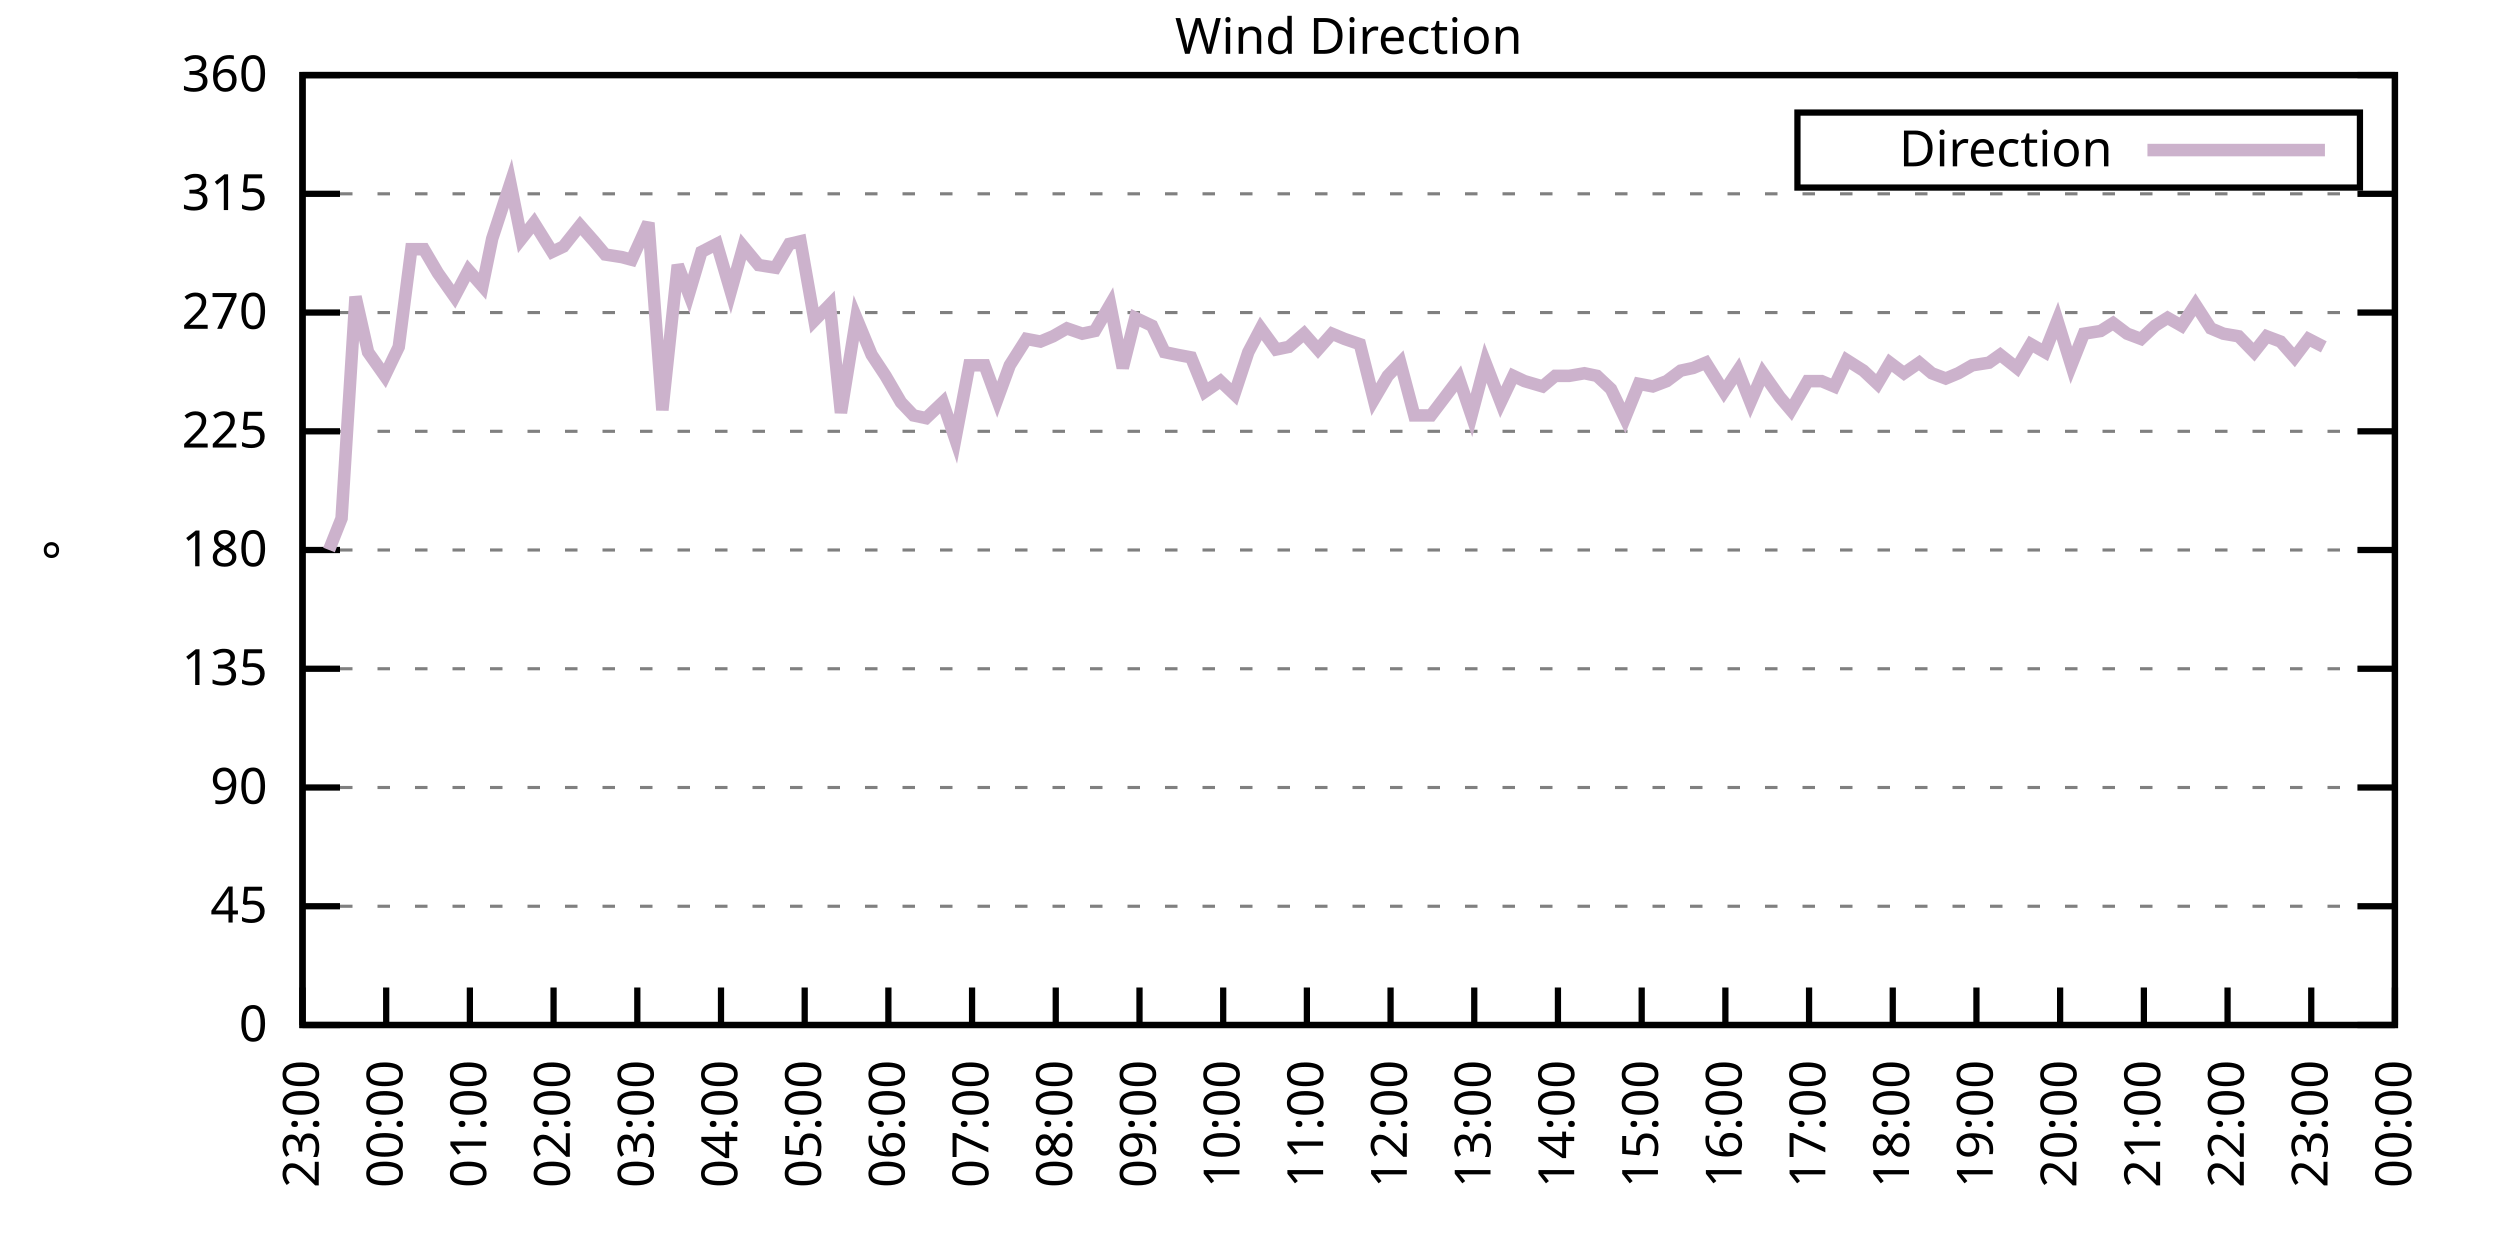
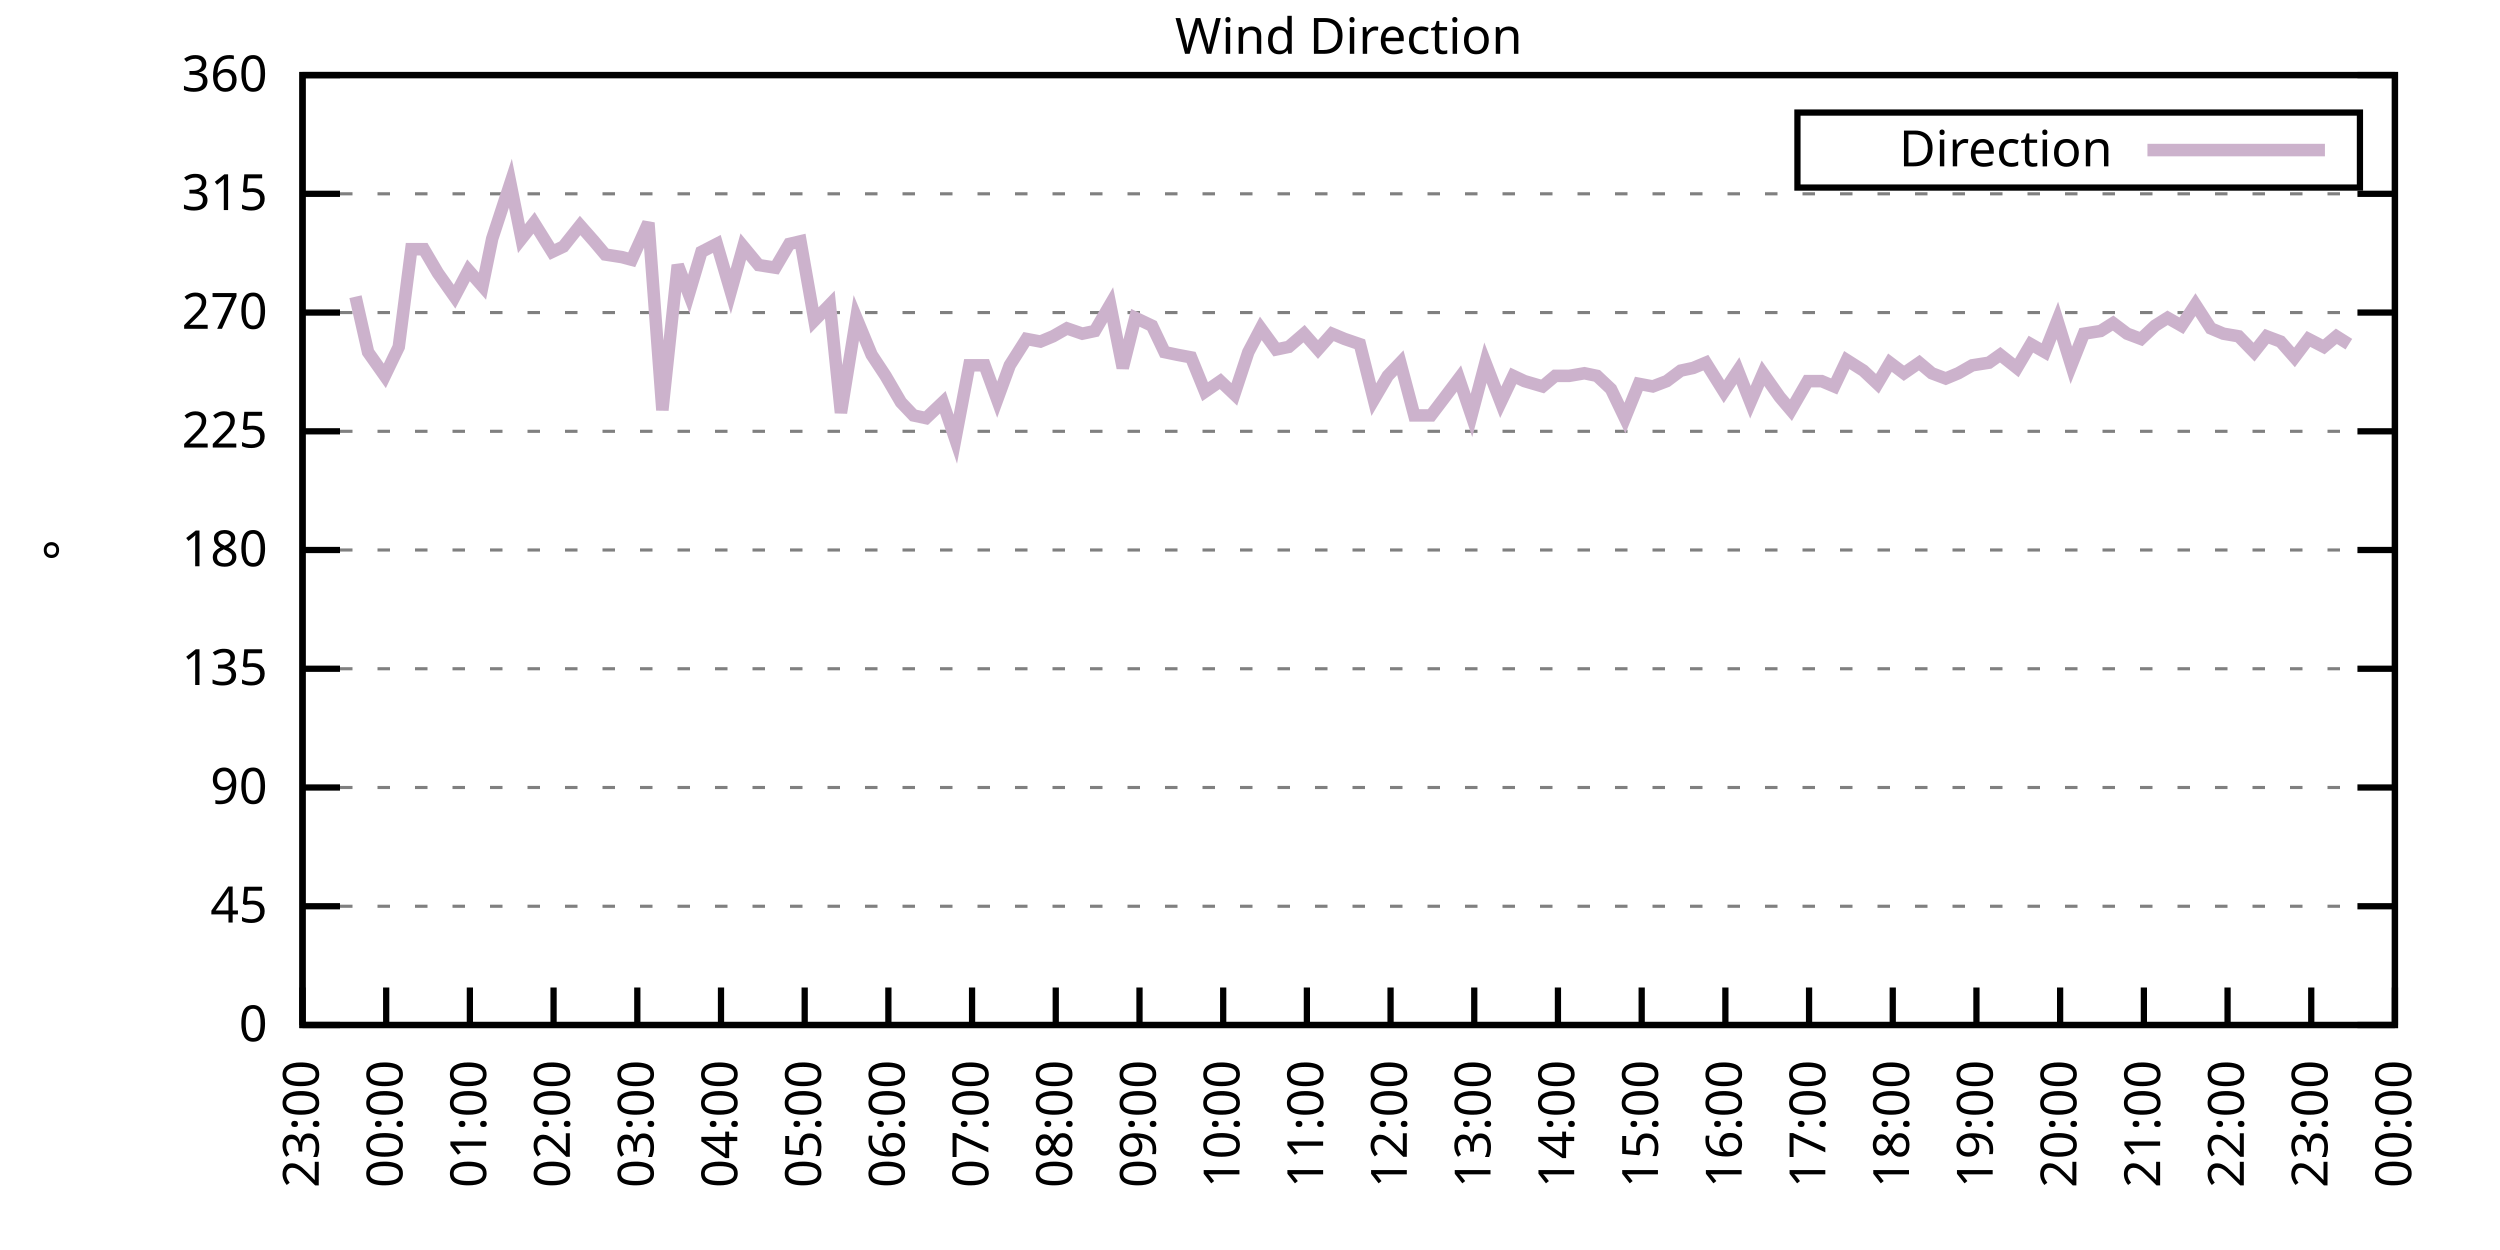
<svg xmlns="http://www.w3.org/2000/svg" xmlns:xlink="http://www.w3.org/1999/xlink" width="400" height="200" viewBox="0 0 400 200">
  <g id="gnuplot_canvas">
    <rect x="0" y="0" width="400" height="200" fill="none" />
    <defs>
      <circle id="gpDot" r="0.5" stroke-width="0.5" stroke="currentColor" />
      <path id="gpPt0" stroke-width="0.333" stroke="currentColor" d="M-1,0 h2 M0,-1 v2" />
      <path id="gpPt1" stroke-width="0.333" stroke="currentColor" d="M-1,-1 L1,1 M1,-1 L-1,1" />
      <path id="gpPt2" stroke-width="0.333" stroke="currentColor" d="M-1,0 L1,0 M0,-1 L0,1 M-1,-1 L1,1 M-1,1 L1,-1" />
      <rect id="gpPt3" stroke-width="0.333" stroke="currentColor" x="-1" y="-1" width="2" height="2" />
      <rect id="gpPt4" stroke-width="0.333" stroke="currentColor" fill="currentColor" x="-1" y="-1" width="2" height="2" />
      <circle id="gpPt5" stroke-width="0.333" stroke="currentColor" cx="0" cy="0" r="1" />
      <use xlink:href="#gpPt5" id="gpPt6" fill="currentColor" stroke="none" />
      <path id="gpPt7" stroke-width="0.333" stroke="currentColor" d="M0,-1.33 L-1.33,0.67 L1.33,0.67 z" />
      <use xlink:href="#gpPt7" id="gpPt8" fill="currentColor" stroke="none" />
      <use xlink:href="#gpPt7" id="gpPt9" stroke="currentColor" transform="rotate(180)" />
      <use xlink:href="#gpPt9" id="gpPt10" fill="currentColor" stroke="none" />
      <use xlink:href="#gpPt3" id="gpPt11" stroke="currentColor" transform="rotate(45)" />
      <use xlink:href="#gpPt11" id="gpPt12" fill="currentColor" stroke="none" />
      <path id="gpPt13" stroke-width="0.333" stroke="currentColor" d="M0,1.330 L1.265,0.411 L0.782,-1.067 L-0.782,-1.076 L-1.265,0.411 z" />
      <use xlink:href="#gpPt13" id="gpPt14" fill="currentColor" stroke="none" />
      <filter id="textbox" filterUnits="objectBoundingBox" x="0" y="0" height="1" width="1">
        <feFlood flood-color="white" flood-opacity="1" result="bgnd" />
        <feComposite in="SourceGraphic" in2="bgnd" operator="atop" />
      </filter>
      <filter id="greybox" filterUnits="objectBoundingBox" x="0" y="0" height="1" width="1">
        <feFlood flood-color="lightgrey" flood-opacity="1" result="grey" />
        <feComposite in="SourceGraphic" in2="grey" operator="atop" />
      </filter>
    </defs>
    <g fill="none" color="white" stroke="currentColor" stroke-width="1.00" stroke-linecap="butt" stroke-linejoin="miter">
</g>
    <g fill="none" color="black" stroke="currentColor" stroke-width="1.00" stroke-linecap="butt" stroke-linejoin="miter">
      <g stroke="none" shape-rendering="crispEdges">
        <polygon fill="rgb(255, 255, 255)" points="48.40,164.00 383.18,164.00 383.18,12.02 48.40,12.02 " />
      </g>
    </g>
    <g fill="none" color="black" stroke="currentColor" stroke-width="1.00" stroke-linecap="butt" stroke-linejoin="miter">
</g>
    <g fill="none" color="black" stroke="black" stroke-width="0.50" stroke-linecap="butt" stroke-linejoin="miter">
</g>
    <g fill="none" color="gray" stroke="currentColor" stroke-width="0.50" stroke-linecap="butt" stroke-linejoin="miter">
      <path stroke="gray" stroke-dasharray="2,4" class="gridline" d="M48.40,164.00 L383.19,164.00  " />
    </g>
    <g fill="none" color="gray" stroke="gray" stroke-width="1.00" stroke-linecap="butt" stroke-linejoin="miter">
</g>
    <g fill="none" color="black" stroke="currentColor" stroke-width="1.00" stroke-linecap="butt" stroke-linejoin="miter">
      <path stroke="black" d="M48.40,164.00 L54.40,164.00 M383.19,164.00 L377.19,164.00  " />
      <g transform="translate(42.80,166.60)" stroke="none" fill="black" font-family="Sans" font-size="8.00" text-anchor="end">
        <text>
          <tspan font-family="Sans"> 0</tspan>
        </text>
      </g>
    </g>
    <g fill="none" color="black" stroke="currentColor" stroke-width="1.00" stroke-linecap="butt" stroke-linejoin="miter">
</g>
    <g fill="none" color="black" stroke="black" stroke-width="0.50" stroke-linecap="butt" stroke-linejoin="miter">
</g>
    <g fill="none" color="gray" stroke="currentColor" stroke-width="0.50" stroke-linecap="butt" stroke-linejoin="miter">
      <path stroke="gray" stroke-dasharray="2,4" class="gridline" d="M48.40,145.00 L383.19,145.00  " />
    </g>
    <g fill="none" color="gray" stroke="gray" stroke-width="1.00" stroke-linecap="butt" stroke-linejoin="miter">
</g>
    <g fill="none" color="black" stroke="currentColor" stroke-width="1.00" stroke-linecap="butt" stroke-linejoin="miter">
      <path stroke="black" d="M48.40,145.00 L54.40,145.00 M383.19,145.00 L377.19,145.00  " />
      <g transform="translate(42.80,147.60)" stroke="none" fill="black" font-family="Sans" font-size="8.00" text-anchor="end">
        <text>
          <tspan font-family="Sans"> 45</tspan>
        </text>
      </g>
    </g>
    <g fill="none" color="black" stroke="currentColor" stroke-width="1.00" stroke-linecap="butt" stroke-linejoin="miter">
</g>
    <g fill="none" color="black" stroke="black" stroke-width="0.50" stroke-linecap="butt" stroke-linejoin="miter">
</g>
    <g fill="none" color="gray" stroke="currentColor" stroke-width="0.50" stroke-linecap="butt" stroke-linejoin="miter">
      <path stroke="gray" stroke-dasharray="2,4" class="gridline" d="M48.40,126.00 L383.19,126.00  " />
    </g>
    <g fill="none" color="gray" stroke="gray" stroke-width="1.00" stroke-linecap="butt" stroke-linejoin="miter">
</g>
    <g fill="none" color="black" stroke="currentColor" stroke-width="1.00" stroke-linecap="butt" stroke-linejoin="miter">
      <path stroke="black" d="M48.40,126.00 L54.40,126.00 M383.19,126.00 L377.19,126.00  " />
      <g transform="translate(42.80,128.60)" stroke="none" fill="black" font-family="Sans" font-size="8.00" text-anchor="end">
        <text>
          <tspan font-family="Sans"> 90</tspan>
        </text>
      </g>
    </g>
    <g fill="none" color="black" stroke="currentColor" stroke-width="1.00" stroke-linecap="butt" stroke-linejoin="miter">
</g>
    <g fill="none" color="black" stroke="black" stroke-width="0.50" stroke-linecap="butt" stroke-linejoin="miter">
</g>
    <g fill="none" color="gray" stroke="currentColor" stroke-width="0.50" stroke-linecap="butt" stroke-linejoin="miter">
      <path stroke="gray" stroke-dasharray="2,4" class="gridline" d="M48.40,107.00 L383.19,107.00  " />
    </g>
    <g fill="none" color="gray" stroke="gray" stroke-width="1.00" stroke-linecap="butt" stroke-linejoin="miter">
</g>
    <g fill="none" color="black" stroke="currentColor" stroke-width="1.00" stroke-linecap="butt" stroke-linejoin="miter">
      <path stroke="black" d="M48.40,107.00 L54.40,107.00 M383.19,107.00 L377.19,107.00  " />
      <g transform="translate(42.80,109.60)" stroke="none" fill="black" font-family="Sans" font-size="8.00" text-anchor="end">
        <text>
          <tspan font-family="Sans"> 135</tspan>
        </text>
      </g>
    </g>
    <g fill="none" color="black" stroke="currentColor" stroke-width="1.00" stroke-linecap="butt" stroke-linejoin="miter">
</g>
    <g fill="none" color="black" stroke="black" stroke-width="0.50" stroke-linecap="butt" stroke-linejoin="miter">
</g>
    <g fill="none" color="gray" stroke="currentColor" stroke-width="0.50" stroke-linecap="butt" stroke-linejoin="miter">
      <path stroke="gray" stroke-dasharray="2,4" class="gridline" d="M48.40,88.00 L383.19,88.00  " />
    </g>
    <g fill="none" color="gray" stroke="gray" stroke-width="1.00" stroke-linecap="butt" stroke-linejoin="miter">
</g>
    <g fill="none" color="black" stroke="currentColor" stroke-width="1.00" stroke-linecap="butt" stroke-linejoin="miter">
      <path stroke="black" d="M48.40,88.00 L54.40,88.00 M383.19,88.00 L377.19,88.00  " />
      <g transform="translate(42.80,90.60)" stroke="none" fill="black" font-family="Sans" font-size="8.00" text-anchor="end">
        <text>
          <tspan font-family="Sans"> 180</tspan>
        </text>
      </g>
    </g>
    <g fill="none" color="black" stroke="currentColor" stroke-width="1.00" stroke-linecap="butt" stroke-linejoin="miter">
</g>
    <g fill="none" color="black" stroke="black" stroke-width="0.50" stroke-linecap="butt" stroke-linejoin="miter">
</g>
    <g fill="none" color="gray" stroke="currentColor" stroke-width="0.50" stroke-linecap="butt" stroke-linejoin="miter">
      <path stroke="gray" stroke-dasharray="2,4" class="gridline" d="M48.40,69.01 L383.19,69.01  " />
    </g>
    <g fill="none" color="gray" stroke="gray" stroke-width="1.00" stroke-linecap="butt" stroke-linejoin="miter">
</g>
    <g fill="none" color="black" stroke="currentColor" stroke-width="1.00" stroke-linecap="butt" stroke-linejoin="miter">
      <path stroke="black" d="M48.40,69.01 L54.40,69.01 M383.19,69.01 L377.19,69.01  " />
      <g transform="translate(42.80,71.61)" stroke="none" fill="black" font-family="Sans" font-size="8.00" text-anchor="end">
        <text>
          <tspan font-family="Sans"> 225</tspan>
        </text>
      </g>
    </g>
    <g fill="none" color="black" stroke="currentColor" stroke-width="1.00" stroke-linecap="butt" stroke-linejoin="miter">
</g>
    <g fill="none" color="black" stroke="black" stroke-width="0.50" stroke-linecap="butt" stroke-linejoin="miter">
</g>
    <g fill="none" color="gray" stroke="currentColor" stroke-width="0.50" stroke-linecap="butt" stroke-linejoin="miter">
      <path stroke="gray" stroke-dasharray="2,4" class="gridline" d="M48.40,50.01 L383.19,50.01  " />
    </g>
    <g fill="none" color="gray" stroke="gray" stroke-width="1.00" stroke-linecap="butt" stroke-linejoin="miter">
</g>
    <g fill="none" color="black" stroke="currentColor" stroke-width="1.00" stroke-linecap="butt" stroke-linejoin="miter">
      <path stroke="black" d="M48.40,50.01 L54.40,50.01 M383.19,50.01 L377.19,50.01  " />
      <g transform="translate(42.80,52.61)" stroke="none" fill="black" font-family="Sans" font-size="8.00" text-anchor="end">
        <text>
          <tspan font-family="Sans"> 270</tspan>
        </text>
      </g>
    </g>
    <g fill="none" color="black" stroke="currentColor" stroke-width="1.00" stroke-linecap="butt" stroke-linejoin="miter">
</g>
    <g fill="none" color="black" stroke="black" stroke-width="0.50" stroke-linecap="butt" stroke-linejoin="miter">
</g>
    <g fill="none" color="gray" stroke="currentColor" stroke-width="0.50" stroke-linecap="butt" stroke-linejoin="miter">
      <path stroke="gray" stroke-dasharray="2,4" class="gridline" d="M48.40,31.01 L383.19,31.01  " />
    </g>
    <g fill="none" color="gray" stroke="gray" stroke-width="1.00" stroke-linecap="butt" stroke-linejoin="miter">
</g>
    <g fill="none" color="black" stroke="currentColor" stroke-width="1.00" stroke-linecap="butt" stroke-linejoin="miter">
      <path stroke="black" d="M48.40,31.01 L54.40,31.01 M383.19,31.01 L377.19,31.01  " />
      <g transform="translate(42.80,33.61)" stroke="none" fill="black" font-family="Sans" font-size="8.00" text-anchor="end">
        <text>
          <tspan font-family="Sans"> 315</tspan>
        </text>
      </g>
    </g>
    <g fill="none" color="black" stroke="currentColor" stroke-width="1.00" stroke-linecap="butt" stroke-linejoin="miter">
</g>
    <g fill="none" color="black" stroke="black" stroke-width="0.50" stroke-linecap="butt" stroke-linejoin="miter">
</g>
    <g fill="none" color="gray" stroke="currentColor" stroke-width="0.50" stroke-linecap="butt" stroke-linejoin="miter">
      <path stroke="gray" stroke-dasharray="2,4" class="gridline" d="M48.40,12.01 L383.19,12.01  " />
    </g>
    <g fill="none" color="gray" stroke="gray" stroke-width="1.00" stroke-linecap="butt" stroke-linejoin="miter">
</g>
    <g fill="none" color="black" stroke="currentColor" stroke-width="1.00" stroke-linecap="butt" stroke-linejoin="miter">
      <path stroke="black" d="M48.40,12.01 L54.40,12.01 M383.19,12.01 L377.19,12.01  " />
      <g transform="translate(42.80,14.61)" stroke="none" fill="black" font-family="Sans" font-size="8.00" text-anchor="end">
        <text>
          <tspan font-family="Sans"> 360</tspan>
        </text>
      </g>
    </g>
    <g fill="none" color="black" stroke="currentColor" stroke-width="1.00" stroke-linecap="butt" stroke-linejoin="miter">
      <path stroke="black" d="M48.40,164.00 L48.40,158.00  " />
      <g transform="translate(51.00,169.60) rotate(270.00)" stroke="none" fill="black" font-family="Sans" font-size="8.00" text-anchor="end">
        <text>
          <tspan font-family="Sans">23:00</tspan>
        </text>
      </g>
    </g>
    <g fill="none" color="black" stroke="currentColor" stroke-width="1.00" stroke-linecap="butt" stroke-linejoin="miter">
      <path stroke="black" d="M61.79,164.00 L61.79,158.00  " />
      <g transform="translate(64.39,169.60) rotate(270.00)" stroke="none" fill="black" font-family="Sans" font-size="8.00" text-anchor="end">
        <text>
          <tspan font-family="Sans">00:00</tspan>
        </text>
      </g>
    </g>
    <g fill="none" color="black" stroke="currentColor" stroke-width="1.00" stroke-linecap="butt" stroke-linejoin="miter">
      <path stroke="black" d="M75.18,164.00 L75.18,158.00  " />
      <g transform="translate(77.78,169.60) rotate(270.00)" stroke="none" fill="black" font-family="Sans" font-size="8.00" text-anchor="end">
        <text>
          <tspan font-family="Sans">01:00</tspan>
        </text>
      </g>
    </g>
    <g fill="none" color="black" stroke="currentColor" stroke-width="1.00" stroke-linecap="butt" stroke-linejoin="miter">
      <path stroke="black" d="M88.57,164.00 L88.57,158.00  " />
      <g transform="translate(91.17,169.60) rotate(270.00)" stroke="none" fill="black" font-family="Sans" font-size="8.00" text-anchor="end">
        <text>
          <tspan font-family="Sans">02:00</tspan>
        </text>
      </g>
    </g>
    <g fill="none" color="black" stroke="currentColor" stroke-width="1.00" stroke-linecap="butt" stroke-linejoin="miter">
      <path stroke="black" d="M101.97,164.00 L101.97,158.00  " />
      <g transform="translate(104.57,169.60) rotate(270.00)" stroke="none" fill="black" font-family="Sans" font-size="8.00" text-anchor="end">
        <text>
          <tspan font-family="Sans">03:00</tspan>
        </text>
      </g>
    </g>
    <g fill="none" color="black" stroke="currentColor" stroke-width="1.00" stroke-linecap="butt" stroke-linejoin="miter">
      <path stroke="black" d="M115.36,164.00 L115.36,158.00  " />
      <g transform="translate(117.96,169.60) rotate(270.00)" stroke="none" fill="black" font-family="Sans" font-size="8.00" text-anchor="end">
        <text>
          <tspan font-family="Sans">04:00</tspan>
        </text>
      </g>
    </g>
    <g fill="none" color="black" stroke="currentColor" stroke-width="1.00" stroke-linecap="butt" stroke-linejoin="miter">
      <path stroke="black" d="M128.75,164.00 L128.75,158.00  " />
      <g transform="translate(131.35,169.60) rotate(270.00)" stroke="none" fill="black" font-family="Sans" font-size="8.00" text-anchor="end">
        <text>
          <tspan font-family="Sans">05:00</tspan>
        </text>
      </g>
    </g>
    <g fill="none" color="black" stroke="currentColor" stroke-width="1.00" stroke-linecap="butt" stroke-linejoin="miter">
      <path stroke="black" d="M142.14,164.00 L142.14,158.00  " />
      <g transform="translate(144.74,169.60) rotate(270.00)" stroke="none" fill="black" font-family="Sans" font-size="8.00" text-anchor="end">
        <text>
          <tspan font-family="Sans">06:00</tspan>
        </text>
      </g>
    </g>
    <g fill="none" color="black" stroke="currentColor" stroke-width="1.00" stroke-linecap="butt" stroke-linejoin="miter">
      <path stroke="black" d="M155.53,164.00 L155.53,158.00  " />
      <g transform="translate(158.13,169.60) rotate(270.00)" stroke="none" fill="black" font-family="Sans" font-size="8.00" text-anchor="end">
        <text>
          <tspan font-family="Sans">07:00</tspan>
        </text>
      </g>
    </g>
    <g fill="none" color="black" stroke="currentColor" stroke-width="1.00" stroke-linecap="butt" stroke-linejoin="miter">
      <path stroke="black" d="M168.92,164.00 L168.92,158.00  " />
      <g transform="translate(171.52,169.60) rotate(270.00)" stroke="none" fill="black" font-family="Sans" font-size="8.00" text-anchor="end">
        <text>
          <tspan font-family="Sans">08:00</tspan>
        </text>
      </g>
    </g>
    <g fill="none" color="black" stroke="currentColor" stroke-width="1.00" stroke-linecap="butt" stroke-linejoin="miter">
      <path stroke="black" d="M182.32,164.00 L182.32,158.00  " />
      <g transform="translate(184.92,169.60) rotate(270.00)" stroke="none" fill="black" font-family="Sans" font-size="8.00" text-anchor="end">
        <text>
          <tspan font-family="Sans">09:00</tspan>
        </text>
      </g>
    </g>
    <g fill="none" color="black" stroke="currentColor" stroke-width="1.00" stroke-linecap="butt" stroke-linejoin="miter">
      <path stroke="black" d="M195.71,164.00 L195.71,158.00  " />
      <g transform="translate(198.31,169.60) rotate(270.00)" stroke="none" fill="black" font-family="Sans" font-size="8.00" text-anchor="end">
        <text>
          <tspan font-family="Sans">10:00</tspan>
        </text>
      </g>
    </g>
    <g fill="none" color="black" stroke="currentColor" stroke-width="1.00" stroke-linecap="butt" stroke-linejoin="miter">
      <path stroke="black" d="M209.10,164.00 L209.10,158.00  " />
      <g transform="translate(211.70,169.60) rotate(270.00)" stroke="none" fill="black" font-family="Sans" font-size="8.00" text-anchor="end">
        <text>
          <tspan font-family="Sans">11:00</tspan>
        </text>
      </g>
    </g>
    <g fill="none" color="black" stroke="currentColor" stroke-width="1.00" stroke-linecap="butt" stroke-linejoin="miter">
      <path stroke="black" d="M222.49,164.00 L222.49,158.00  " />
      <g transform="translate(225.09,169.60) rotate(270.00)" stroke="none" fill="black" font-family="Sans" font-size="8.00" text-anchor="end">
        <text>
          <tspan font-family="Sans">12:00</tspan>
        </text>
      </g>
    </g>
    <g fill="none" color="black" stroke="currentColor" stroke-width="1.00" stroke-linecap="butt" stroke-linejoin="miter">
      <path stroke="black" d="M235.88,164.00 L235.88,158.00  " />
      <g transform="translate(238.48,169.60) rotate(270.00)" stroke="none" fill="black" font-family="Sans" font-size="8.00" text-anchor="end">
        <text>
          <tspan font-family="Sans">13:00</tspan>
        </text>
      </g>
    </g>
    <g fill="none" color="black" stroke="currentColor" stroke-width="1.00" stroke-linecap="butt" stroke-linejoin="miter">
      <path stroke="black" d="M249.27,164.00 L249.27,158.00  " />
      <g transform="translate(251.87,169.60) rotate(270.00)" stroke="none" fill="black" font-family="Sans" font-size="8.00" text-anchor="end">
        <text>
          <tspan font-family="Sans">14:00</tspan>
        </text>
      </g>
    </g>
    <g fill="none" color="black" stroke="currentColor" stroke-width="1.00" stroke-linecap="butt" stroke-linejoin="miter">
      <path stroke="black" d="M262.67,164.00 L262.67,158.00  " />
      <g transform="translate(265.27,169.60) rotate(270.00)" stroke="none" fill="black" font-family="Sans" font-size="8.00" text-anchor="end">
        <text>
          <tspan font-family="Sans">15:00</tspan>
        </text>
      </g>
    </g>
    <g fill="none" color="black" stroke="currentColor" stroke-width="1.00" stroke-linecap="butt" stroke-linejoin="miter">
      <path stroke="black" d="M276.06,164.00 L276.06,158.00  " />
      <g transform="translate(278.66,169.60) rotate(270.00)" stroke="none" fill="black" font-family="Sans" font-size="8.00" text-anchor="end">
        <text>
          <tspan font-family="Sans">16:00</tspan>
        </text>
      </g>
    </g>
    <g fill="none" color="black" stroke="currentColor" stroke-width="1.00" stroke-linecap="butt" stroke-linejoin="miter">
      <path stroke="black" d="M289.45,164.00 L289.45,158.00  " />
      <g transform="translate(292.05,169.60) rotate(270.00)" stroke="none" fill="black" font-family="Sans" font-size="8.00" text-anchor="end">
        <text>
          <tspan font-family="Sans">17:00</tspan>
        </text>
      </g>
    </g>
    <g fill="none" color="black" stroke="currentColor" stroke-width="1.00" stroke-linecap="butt" stroke-linejoin="miter">
      <path stroke="black" d="M302.84,164.00 L302.84,158.00  " />
      <g transform="translate(305.44,169.60) rotate(270.00)" stroke="none" fill="black" font-family="Sans" font-size="8.00" text-anchor="end">
        <text>
          <tspan font-family="Sans">18:00</tspan>
        </text>
      </g>
    </g>
    <g fill="none" color="black" stroke="currentColor" stroke-width="1.00" stroke-linecap="butt" stroke-linejoin="miter">
      <path stroke="black" d="M316.23,164.00 L316.23,158.00  " />
      <g transform="translate(318.83,169.60) rotate(270.00)" stroke="none" fill="black" font-family="Sans" font-size="8.00" text-anchor="end">
        <text>
          <tspan font-family="Sans">19:00</tspan>
        </text>
      </g>
    </g>
    <g fill="none" color="black" stroke="currentColor" stroke-width="1.00" stroke-linecap="butt" stroke-linejoin="miter">
      <path stroke="black" d="M329.62,164.00 L329.62,158.00  " />
      <g transform="translate(332.22,169.60) rotate(270.00)" stroke="none" fill="black" font-family="Sans" font-size="8.00" text-anchor="end">
        <text>
          <tspan font-family="Sans">20:00</tspan>
        </text>
      </g>
    </g>
    <g fill="none" color="black" stroke="currentColor" stroke-width="1.00" stroke-linecap="butt" stroke-linejoin="miter">
      <path stroke="black" d="M343.02,164.00 L343.02,158.00  " />
      <g transform="translate(345.62,169.60) rotate(270.00)" stroke="none" fill="black" font-family="Sans" font-size="8.00" text-anchor="end">
        <text>
          <tspan font-family="Sans">21:00</tspan>
        </text>
      </g>
    </g>
    <g fill="none" color="black" stroke="currentColor" stroke-width="1.00" stroke-linecap="butt" stroke-linejoin="miter">
      <path stroke="black" d="M356.41,164.00 L356.41,158.00  " />
      <g transform="translate(359.01,169.60) rotate(270.00)" stroke="none" fill="black" font-family="Sans" font-size="8.00" text-anchor="end">
        <text>
          <tspan font-family="Sans">22:00</tspan>
        </text>
      </g>
    </g>
    <g fill="none" color="black" stroke="currentColor" stroke-width="1.00" stroke-linecap="butt" stroke-linejoin="miter">
      <path stroke="black" d="M369.80,164.00 L369.80,158.00  " />
      <g transform="translate(372.40,169.60) rotate(270.00)" stroke="none" fill="black" font-family="Sans" font-size="8.00" text-anchor="end">
        <text>
          <tspan font-family="Sans">23:00</tspan>
        </text>
      </g>
    </g>
    <g fill="none" color="black" stroke="currentColor" stroke-width="1.00" stroke-linecap="butt" stroke-linejoin="miter">
      <path stroke="black" d="M383.19,164.00 L383.19,158.00  " />
      <g transform="translate(385.79,169.60) rotate(270.00)" stroke="none" fill="black" font-family="Sans" font-size="8.00" text-anchor="end">
        <text>
          <tspan font-family="Sans">00:00</tspan>
        </text>
      </g>
    </g>
    <g fill="none" color="black" stroke="currentColor" stroke-width="1.00" stroke-linecap="butt" stroke-linejoin="miter">
</g>
    <g fill="none" color="black" stroke="currentColor" stroke-width="1.00" stroke-linecap="butt" stroke-linejoin="miter">
      <path stroke="black" d="M48.40,12.01 L48.40,164.00 L383.19,164.00 L383.19,12.01 L48.40,12.01 Z  " />
    </g>
    <g fill="none" color="black" stroke="currentColor" stroke-width="1.00" stroke-linecap="butt" stroke-linejoin="miter">
</g>
    <g fill="none" color="black" stroke="currentColor" stroke-width="1.00" stroke-linecap="butt" stroke-linejoin="miter">
      <path stroke="black" d="M287.59,30.01 L287.59,18.01 L377.59,18.01 L377.59,30.01 L287.59,30.01 Z  " />
    </g>
    <g id="Wind_direction_plot_1">
      <g fill="none" color="white" stroke="black" stroke-width="2.00" stroke-linecap="butt" stroke-linejoin="miter">
</g>
      <g fill="none" color="black" stroke="currentColor" stroke-width="2.00" stroke-linecap="butt" stroke-linejoin="miter">
        <g transform="translate(337.99,26.61)" stroke="none" fill="black" font-family="Sans" font-size="8.00" text-anchor="end">
          <text>
            <tspan font-family="Sans">Direction</tspan>
          </text>
        </g>
      </g>
      <g fill="none" color="black" stroke="currentColor" stroke-width="2.00" stroke-linecap="butt" stroke-linejoin="miter">
-         <path stroke="rgb(204, 178, 204)" d="M343.59,24.01 L371.99,24.01 M52.64,88.00 L54.65,82.94 L56.88,47.47 L58.89,56.34 L61.57,60.14 L63.80,55.50   L65.81,39.87 L67.82,39.87 L70.05,43.67 L72.73,47.47 L74.96,43.25 L77.19,45.79 L78.75,38.19 L81.66,29.32   L83.44,38.19 L85.45,35.65 L88.35,40.30 L90.14,39.45 L92.82,36.08 L95.05,38.61 L96.83,40.72 L99.51,41.14   L101.07,41.56 L103.75,35.65 L105.98,65.63 L108.44,42.41 L110.22,47.05 L112.23,40.30 L114.69,39.03 L116.92,46.63   L118.93,39.45 L121.38,42.41 L124.06,42.83 L126.29,39.03 L128.08,38.61 L130.31,51.27 L132.77,48.74 L134.55,66.05   L137.01,50.85 L139.46,56.76 L141.69,60.14 L144.15,64.36 L146.16,66.47 L148.17,66.90 L150.85,64.36 L152.85,70.27   L155.09,58.45 L157.54,58.45 L159.55,63.94 L161.56,58.45 L164.24,54.23 L166.47,54.65 L168.48,53.81 L170.71,52.54   L173.17,53.39 L175.17,52.96 L177.63,48.74 L179.64,58.87 L181.65,50.85 L184.32,52.12 L186.33,56.34 L188.34,56.76   L190.57,57.18 L192.81,62.67 L195.26,60.98 L197.49,63.10 L199.73,56.34 L201.73,52.54 L204.19,55.92 L206.20,55.50   L208.65,53.39 L210.88,55.92 L213.12,53.39 L215.13,54.23 L217.58,55.07 L219.81,63.94 L222.04,60.14 L224.05,58.03   L226.29,66.47 L228.96,66.47 L231.20,63.52 L233.43,60.56 L235.44,66.47 L237.67,58.03 L240.12,64.36 L242.13,60.14   L243.92,60.98 L246.82,61.83 L248.83,60.14 L251.06,60.14 L253.51,59.72 L255.52,60.14 L257.76,62.25 L259.99,66.90   L262.22,61.41 L264.45,61.83 L266.68,60.98 L268.92,59.30 L270.92,58.87 L272.93,58.03 L275.83,62.67 L278.07,59.30   L280.07,64.36 L282.08,59.72 L284.76,63.52 L286.55,65.63 L289.23,60.98 L291.46,60.98 L293.47,61.83 L295.48,57.61   L298.15,59.30 L300.39,61.41 L302.39,58.03 L304.63,59.72 L307.08,58.03 L309.09,59.72 L311.32,60.56 L313.33,59.72   L315.56,58.45 L318.24,58.03 L320.03,56.76 L322.70,58.87 L324.94,55.07 L327.17,56.34 L329.18,51.27 L331.41,58.45   L333.42,53.39 L336.10,52.96 L338.10,51.70 L340.34,53.39 L342.57,54.23 L344.80,52.12 L346.81,50.85 L349.04,52.12   L351.27,48.74 L353.73,52.54 L355.74,53.39 L358.19,53.81 L360.65,56.34 L362.66,53.81 L364.89,54.65 L367.12,57.18   L369.35,54.23 L371.81,55.50  " />
+         <path stroke="rgb(204, 178, 204)" d="M343.59,24.01 L371.99,24.01 M56.88,47.47 L58.89,56.34 L61.57,60.14 L63.80,55.50 L65.81,39.87 L67.82,39.87   L70.05,43.67 L72.73,47.47 L74.96,43.25 L77.19,45.79 L78.75,38.19 L81.66,29.32 L83.44,38.19 L85.45,35.65   L88.35,40.30 L90.14,39.45 L92.82,36.08 L95.05,38.61 L96.83,40.72 L99.51,41.14 L101.07,41.56 L103.75,35.65   L105.98,65.63 L108.44,42.41 L110.22,47.05 L112.23,40.30 L114.69,39.03 L116.92,46.63 L118.93,39.45 L121.38,42.41   L124.06,42.83 L126.29,39.03 L128.08,38.61 L130.31,51.27 L132.77,48.74 L134.55,66.05 L137.01,50.85 L139.46,56.76   L141.69,60.14 L144.15,64.36 L146.16,66.47 L148.17,66.90 L150.85,64.36 L152.85,70.27 L155.09,58.45 L157.54,58.45   L159.55,63.94 L161.56,58.45 L164.24,54.23 L166.47,54.65 L168.48,53.81 L170.71,52.54 L173.17,53.39 L175.17,52.96   L177.63,48.74 L179.64,58.87 L181.65,50.85 L184.32,52.12 L186.33,56.34 L188.34,56.76 L190.57,57.18 L192.81,62.67   L195.26,60.98 L197.49,63.10 L199.73,56.34 L201.73,52.54 L204.19,55.92 L206.20,55.50 L208.65,53.39 L210.88,55.92   L213.12,53.39 L215.13,54.23 L217.58,55.07 L219.81,63.94 L222.04,60.14 L224.05,58.03 L226.29,66.47 L228.96,66.47   L231.20,63.52 L233.43,60.56 L235.44,66.47 L237.67,58.03 L240.12,64.36 L242.13,60.14 L243.92,60.98 L246.82,61.83   L248.83,60.14 L251.06,60.14 L253.51,59.72 L255.52,60.14 L257.76,62.25 L259.99,66.90 L262.22,61.41 L264.45,61.83   L266.68,60.98 L268.92,59.30 L270.92,58.87 L272.93,58.03 L275.83,62.67 L278.07,59.30 L280.07,64.36 L282.08,59.72   L284.76,63.52 L286.55,65.63 L289.23,60.98 L291.46,60.98 L293.47,61.83 L295.48,57.61 L298.15,59.30 L300.39,61.41   L302.39,58.03 L304.63,59.72 L307.08,58.03 L309.09,59.72 L311.32,60.56 L313.33,59.72 L315.56,58.45 L318.24,58.03   L320.03,56.76 L322.70,58.87 L324.94,55.07 L327.17,56.34 L329.18,51.27 L331.41,58.45 L333.42,53.39 L336.10,52.96   L338.10,51.70 L340.34,53.39 L342.57,54.23 L344.80,52.12 L346.81,50.85 L349.04,52.12 L351.27,48.74 L353.73,52.54   L355.74,53.39 L358.19,53.81 L360.65,56.34 L362.66,53.81 L364.89,54.65 L367.12,57.18 L369.35,54.23 L371.81,55.50   L373.82,53.81 L375.82,55.07  " />
      </g>
    </g>
    <g fill="none" color="black" stroke="currentColor" stroke-width="2.00" stroke-linecap="butt" stroke-linejoin="miter">
</g>
    <g fill="none" color="black" stroke="black" stroke-width="1.00" stroke-linecap="butt" stroke-linejoin="miter">
</g>
    <g fill="none" color="black" stroke="currentColor" stroke-width="1.00" stroke-linecap="butt" stroke-linejoin="miter">
      <path stroke="black" d="M48.40,12.01 L48.40,164.00 L383.19,164.00 L383.19,12.01 L48.40,12.01 Z  " />
      <g transform="translate(12.80,88.01) rotate(270.00)" stroke="none" fill="black" font-family="Sans" font-size="8.00" text-anchor="middle">
        <text>
          <tspan font-family="Sans">°</tspan>
        </text>
      </g>
    </g>
    <g fill="none" color="black" stroke="currentColor" stroke-width="1.00" stroke-linecap="butt" stroke-linejoin="miter">
</g>
    <g fill="none" color="black" stroke="currentColor" stroke-width="1.00" stroke-linecap="butt" stroke-linejoin="miter">
      <g transform="translate(215.79,8.61)" stroke="none" fill="black" font-family="Sans" font-size="8.00" text-anchor="middle">
        <text>
          <tspan font-family="Sans">Wind Direction</tspan>
        </text>
      </g>
    </g>
    <g fill="none" color="black" stroke="currentColor" stroke-width="1.00" stroke-linecap="butt" stroke-linejoin="miter">
</g>
  </g>
</svg>
